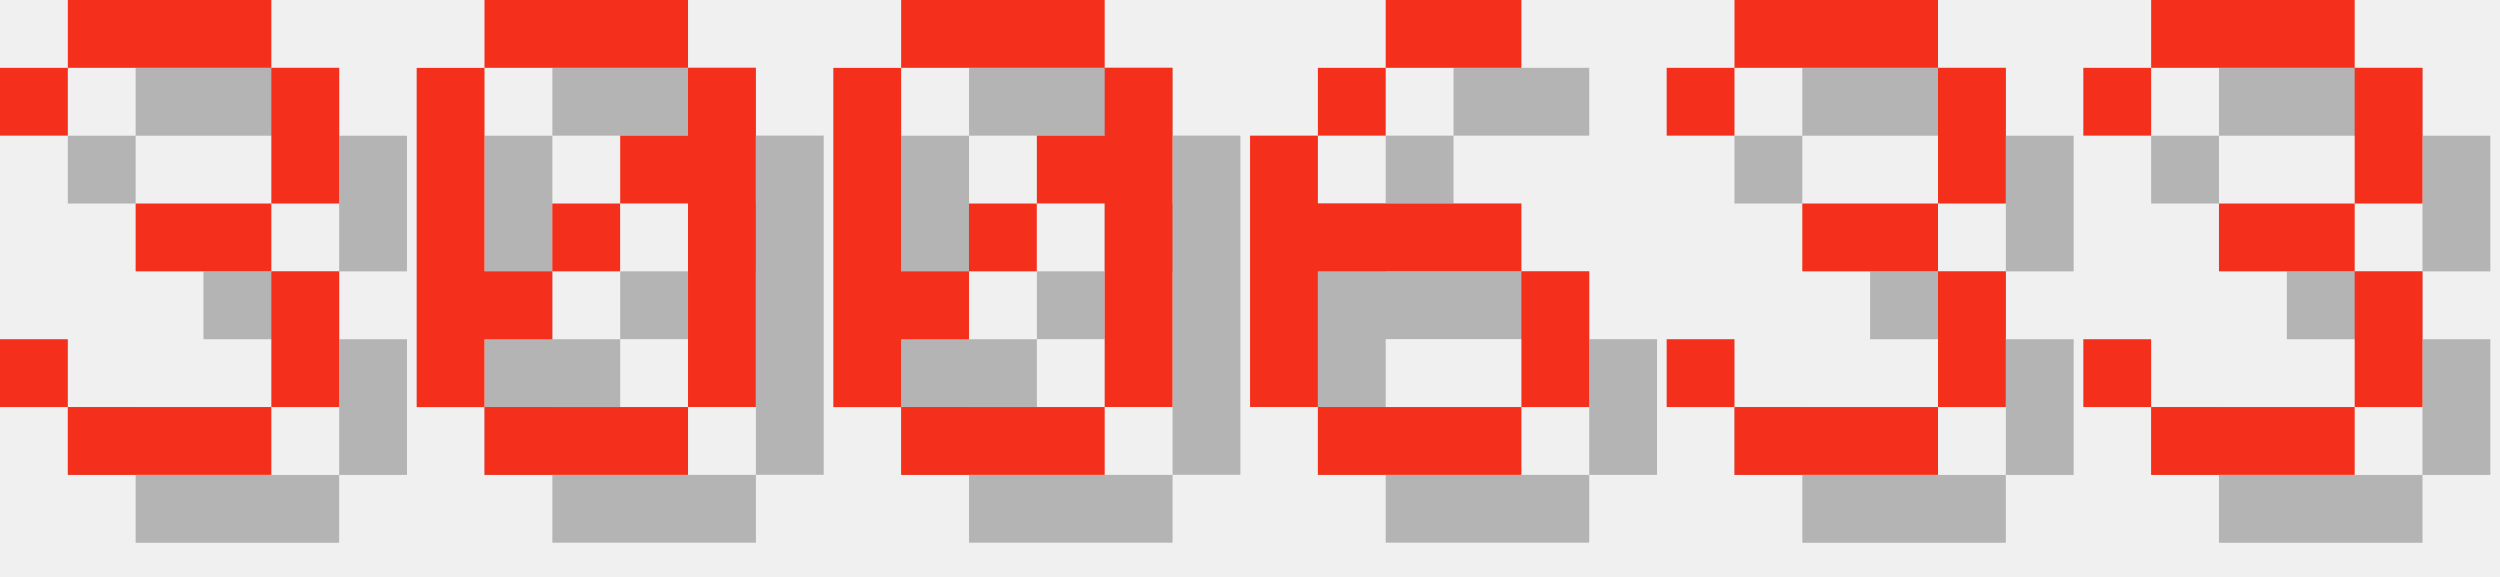
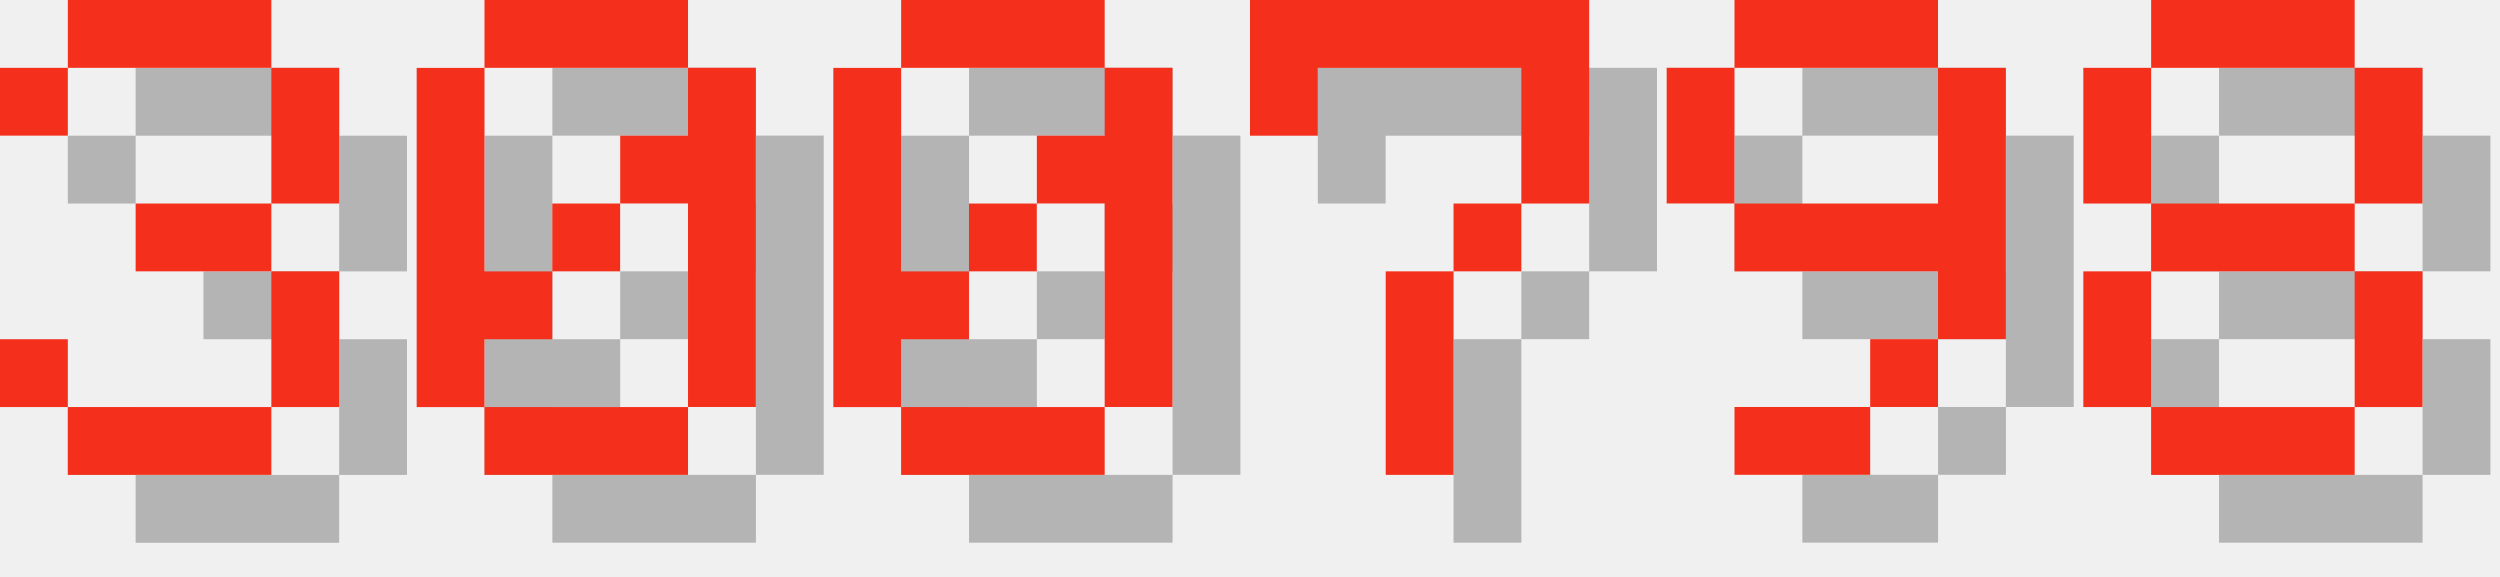
<svg xmlns="http://www.w3.org/2000/svg" version="1.1" width="156.0" height="36">
  <style>
        .text-foreground {
            fill: #F4301C;
        }
        .text-shadow {
            fill: #000000;
            fill-opacity: 0.25;
        }
    </style>
  <g class="digit" id="digit_3" transform="translate(0.0, 0), scale(4)">
    <path id="digit_3_shadow" class="text-shadow" d="m1.058 2.117v1.058h1.058v-1.058h3.175v2.117h-2.117v1.058h2.117v2.117h-3.175v-1.058h-1.058v1.058h1.058v1.058h3.175v-1.058h1.058v-2.117h-1.058v-1.058h1.058v-2.117h-1.058v-1.058h-3.175v1.058h-1.058z" fill-opacity=".5" style="paint-order:stroke fill markers" />
    <path id="digit_3_fg" class="text-foreground" d="m0 1.058v1.058h1.058v-1.058h3.175v2.117h-2.117v1.058h2.117v2.117h-3.175v-1.058h-1.058v1.058h1.058v1.058h3.175v-1.058h1.058v-2.117h-1.058v-1.058h1.058v-2.117h-1.058v-1.058h-3.175v1.058h-1.058z" fill="#fff" style="paint-order:stroke fill markers" />
  </g>
  <g class="digit" id="digit_0" transform="translate(26.0, 0), scale(4)">
    <path id="digit_0_shadow" class="text-shadow" d="m2.117 1.058v1.058h3.175v-1.058h-3.175zm3.175 1.058v1.058h-1.058v1.058h1.058v3.175h1.058v-5.292h-1.058zm0 5.292h-3.175v1.058h3.175v-1.058zm-3.175 0v-1.058h1.058v-1.058h-1.058v-3.175h-1.058v5.292h1.058zm1.058-2.117h1.058v-1.058h-1.058v1.058z" fill-opacity=".5" style="paint-order:stroke fill markers" />
    <path id="digit_0_fg" class="text-foreground" d="m1.058 0v1.058h3.175v-1.058h-3.175zm3.175 1.058v1.058h-1.058v1.058h1.058v3.175h1.058v-5.292h-1.058zm0 5.292h-3.175v1.058h3.175v-1.058zm-3.175 0v-1.058h1.058v-1.058h-1.058v-3.175h-1.058v5.292h1.058zm1.058-2.117h1.058v-1.058h-1.058v1.058z" fill="#fff" style="paint-order:stroke fill markers" />
  </g>
  <g class="digit" id="digit_0" transform="translate(52.0, 0), scale(4)">
    <path id="digit_0_shadow" class="text-shadow" d="m2.117 1.058v1.058h3.175v-1.058h-3.175zm3.175 1.058v1.058h-1.058v1.058h1.058v3.175h1.058v-5.292h-1.058zm0 5.292h-3.175v1.058h3.175v-1.058zm-3.175 0v-1.058h1.058v-1.058h-1.058v-3.175h-1.058v5.292h1.058zm1.058-2.117h1.058v-1.058h-1.058v1.058z" fill-opacity=".5" style="paint-order:stroke fill markers" />
    <path id="digit_0_fg" class="text-foreground" d="m1.058 0v1.058h3.175v-1.058h-3.175zm3.175 1.058v1.058h-1.058v1.058h1.058v3.175h1.058v-5.292h-1.058zm0 5.292h-3.175v1.058h3.175v-1.058zm-3.175 0v-1.058h1.058v-1.058h-1.058v-3.175h-1.058v5.292h1.058zm1.058-2.117h1.058v-1.058h-1.058v1.058z" fill="#fff" style="paint-order:stroke fill markers" />
  </g>
-   <g class="digit" id="digit_6" transform="translate(78.0, 0), scale(4)">
-     <path id="digit_6_shadow" class="text-shadow" d="m3.175 1.058v1.058h2.117v-1.058h-2.117zm0 1.058h-1.058v1.058h1.058v-1.058zm-1.058 1.058h-1.058v4.233h1.058v-2.117h3.175v-1.058h-3.175v-1.058zm3.175 2.117v2.117h1.058v-2.117h-1.058zm0 2.117h-3.175v1.058h3.175v-1.058z" fill-opacity=".5" style="paint-order:stroke fill markers" />
-     <path id="digit_6_fg" class="text-foreground" d="m2.117 0v1.058h2.117v-1.058h-2.117zm0 1.058h-1.058v1.058h1.058v-1.058zm-1.058 1.058h-1.058v4.233h1.058v-2.117h3.175v-1.058h-3.175v-1.058zm3.175 2.117v2.117h1.058v-2.117h-1.058zm0 2.117h-3.175v1.058h3.175v-1.058z" fill="#fff" style="paint-order:stroke fill markers" />
+   <g class="digit" id="digit_7" transform="translate(78.0, 0), scale(4)">
+     <path id="digit_7_shadow" class="text-shadow" d="m1.058 1.058 2e-6 2.117h1.058v-1.058h3.175v1.058l2e-7 1.058h-1.058v1.058h-1.058l4e-7 3.175 1.058 1e-7v-3.175h1.058v-1.058h1.058l5e-7 -1.058v-2.117z" fill-opacity=".5" style="paint-order:stroke fill markers" />
+     <path id="digit_7_fg" class="text-foreground" d="m0 0 2e-6 2.117h1.058v-1.058h3.175v1.058l2e-7 1.058h-1.058v1.058h-1.058l4e-7 3.175 1.058 1e-7v-3.175h1.058v-1.058h1.058l5e-7 -1.058v-2.117z" fill="#fff" style="paint-order:stroke fill markers" />
  </g>
-   <g class="digit" id="digit_3" transform="translate(104.0, 0), scale(4)">
-     <path id="digit_3_shadow" class="text-shadow" d="m1.058 2.117v1.058h1.058v-1.058h3.175v2.117h-2.117v1.058h2.117v2.117h-3.175v-1.058h-1.058v1.058h1.058v1.058h3.175v-1.058h1.058v-2.117h-1.058v-1.058h1.058v-2.117h-1.058v-1.058h-3.175v1.058h-1.058z" fill-opacity=".5" style="paint-order:stroke fill markers" />
-     <path id="digit_3_fg" class="text-foreground" d="m0 1.058v1.058h1.058v-1.058h3.175v2.117h-2.117v1.058h2.117v2.117h-3.175v-1.058h-1.058v1.058h1.058v1.058h3.175v-1.058h1.058v-2.117h-1.058v-1.058h1.058v-2.117h-1.058v-1.058h-3.175v1.058h-1.058z" fill="#fff" style="paint-order:stroke fill markers" />
+   <g class="digit" id="digit_9" transform="translate(104.0, 0), scale(4)">
+     <path id="digit_9_shadow" class="text-shadow" d="m2.117 1.058v1.058h3.175v-1.058h-3.175zm3.175 1.058v2.117h-3.175v1.058h3.175v1.058h1.058v-4.233h-1.058zm0 4.233h-1.058v1.058h1.058v-1.058zm-1.058 1.058h-2.117v1.058h2.117v-1.058zm-2.117-3.175v-2.117h-1.058v2.117h1.058z" fill-opacity=".5" style="paint-order:stroke fill markers" />
+     <path id="digit_9_fg" class="text-foreground" d="m1.058 0v1.058h3.175v-1.058h-3.175zm3.175 1.058v2.117h-3.175v1.058h3.175v1.058h1.058v-4.233h-1.058zm0 4.233h-1.058v1.058h1.058v-1.058zm-1.058 1.058h-2.117v1.058h2.117v-1.058zm-2.117-3.175v-2.117h-1.058v2.117h1.058z" fill="#fff" style="paint-order:stroke fill markers" />
  </g>
-   <g class="digit" id="digit_3" transform="translate(130.0, 0), scale(4)">
-     <path id="digit_3_shadow" class="text-shadow" d="m1.058 2.117v1.058h1.058v-1.058h3.175v2.117h-2.117v1.058h2.117v2.117h-3.175v-1.058h-1.058v1.058h1.058v1.058h3.175v-1.058h1.058v-2.117h-1.058v-1.058h1.058v-2.117h-1.058v-1.058h-3.175v1.058h-1.058z" fill-opacity=".5" style="paint-order:stroke fill markers" />
-     <path id="digit_3_fg" class="text-foreground" d="m0 1.058v1.058h1.058v-1.058h3.175v2.117h-2.117v1.058h2.117v2.117h-3.175v-1.058h-1.058v1.058h1.058v1.058h3.175v-1.058h1.058v-2.117h-1.058v-1.058h1.058v-2.117h-1.058v-1.058h-3.175v1.058h-1.058z" fill="#fff" style="paint-order:stroke fill markers" />
+   <g class="digit" id="digit_8" transform="translate(130.0, 0), scale(4)">
+     <path id="digit_8_shadow" class="text-shadow" d="m2.117 1.058v1.058h3.175v-1.058h-3.175zm3.175 1.058v2.117h1.058v-2.117h-1.058zm0 2.117h-3.175v1.058h3.175v-1.058zm0 1.058v2.117h1.058v-2.117h-1.058zm0 2.117h-3.175v1.058h3.175v-1.058zm-3.175 0v-2.117h-1.058v2.117h1.058zm0-3.175v-2.117h-1.058v2.117h1.058z" fill-opacity=".5" style="paint-order:stroke fill markers" />
+     <path id="digit_8_fg" class="text-foreground" d="m1.058 0v1.058h3.175v-1.058h-3.175zm3.175 1.058v2.117h1.058v-2.117h-1.058zm0 2.117h-3.175v1.058h3.175v-1.058zm0 1.058v2.117h1.058v-2.117h-1.058zm0 2.117h-3.175v1.058h3.175v-1.058zm-3.175 0v-2.117h-1.058v2.117h1.058zm0-3.175v-2.117h-1.058v2.117h1.058z" fill="#fff" style="paint-order:stroke fill markers" />
  </g>
</svg>
